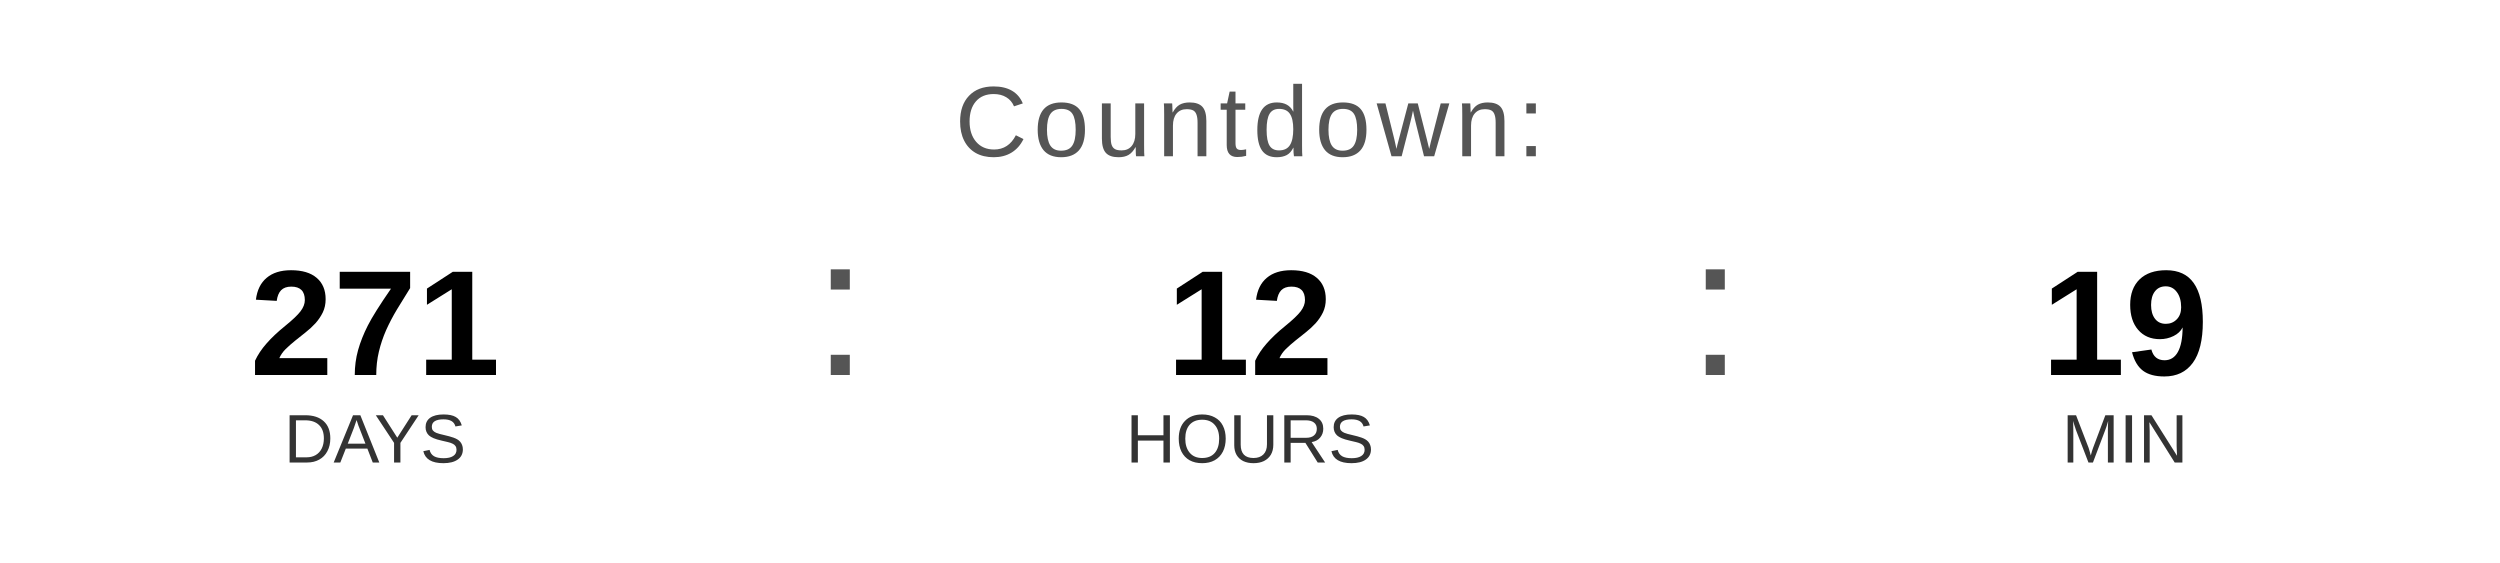
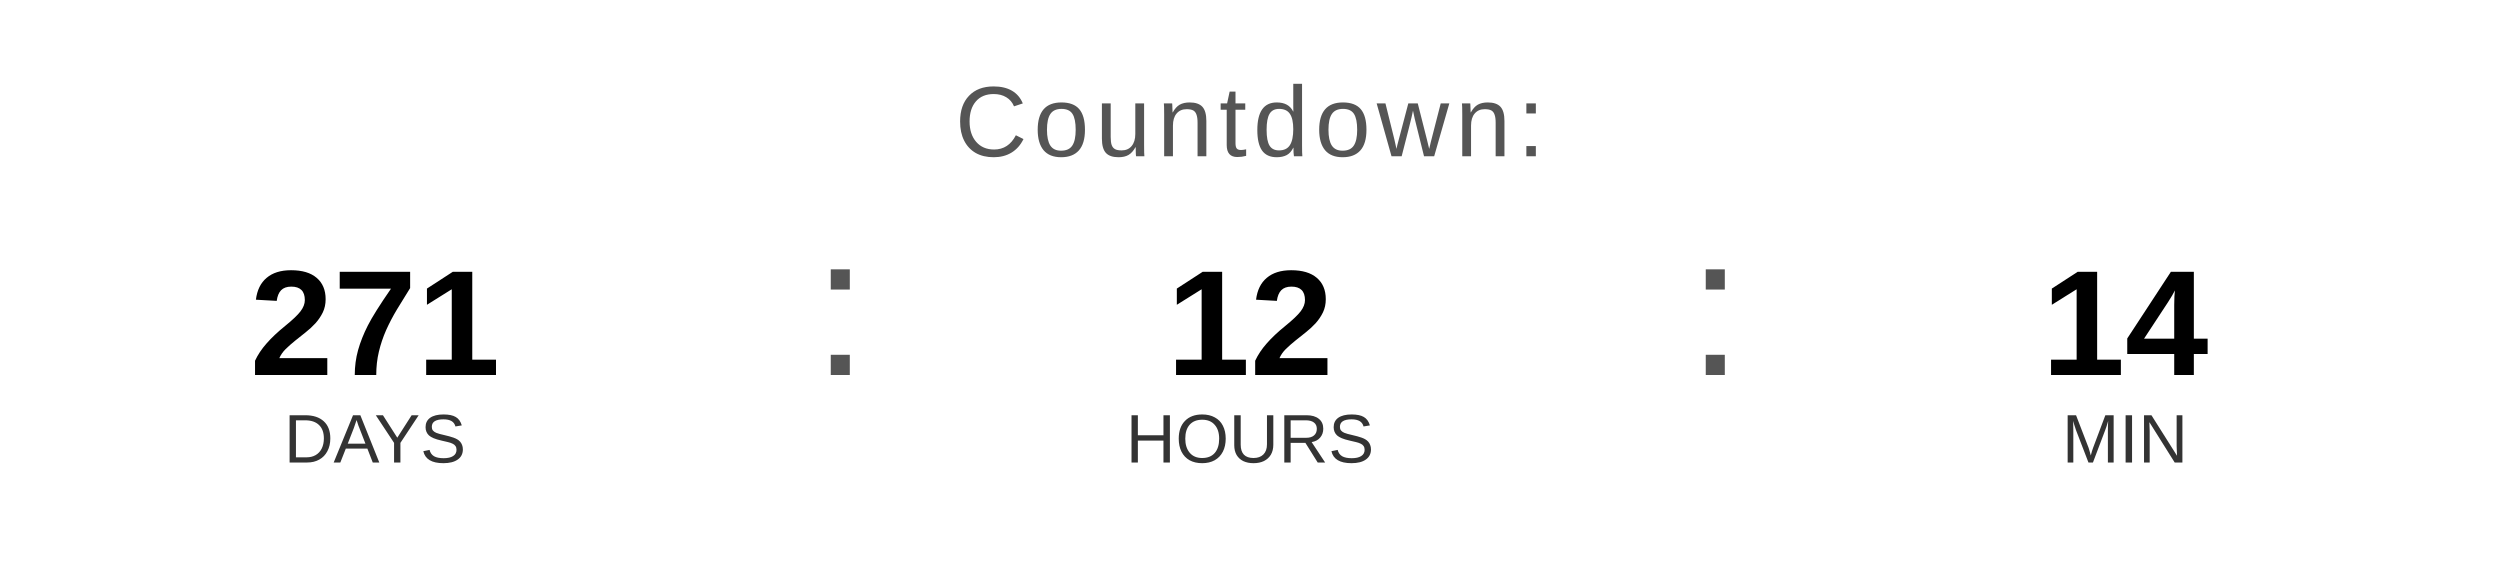
<svg xmlns="http://www.w3.org/2000/svg" width="400" height="90" viewBox="0 0 400 90">
  <text x="200" y="25" font-family="Arial, Helvetica, sans-serif" font-size="16" fill="#555555" text-anchor="middle" letter-spacing="1">
    Countdown:
  </text>
  <text x="60" y="60" font-family="Arial, Helvetica, sans-serif" font-size="24" font-weight="bold" fill="#000000" text-anchor="middle">271</text>
  <text x="60" y="74" font-family="Arial, Helvetica, sans-serif" font-size="11" fill="#333333" text-anchor="middle">DAYS</text>
  <text x="130" y="60" font-family="Arial, sans-serif" font-size="32" fill="#555555">:</text>
  <text x="200" y="60" font-family="Arial, Helvetica, sans-serif" font-size="24" font-weight="bold" fill="#000000" text-anchor="middle">12</text>
  <text x="200" y="74" font-family="Arial, Helvetica, sans-serif" font-size="11" fill="#333333" text-anchor="middle">HOURS</text>
  <text x="270" y="60" font-family="Arial, sans-serif" font-size="32" fill="#555555">:</text>
-   <text x="340" y="60" font-family="Arial, Helvetica, sans-serif" font-size="24" font-weight="bold" fill="#000000" text-anchor="middle">19</text>
+   <text x="340" y="60" font-family="Arial, Helvetica, sans-serif" font-size="24" font-weight="bold" fill="#000000" text-anchor="middle">14</text>
  <text x="340" y="74" font-family="Arial, Helvetica, sans-serif" font-size="11" fill="#333333" text-anchor="middle">MIN</text>
</svg>
